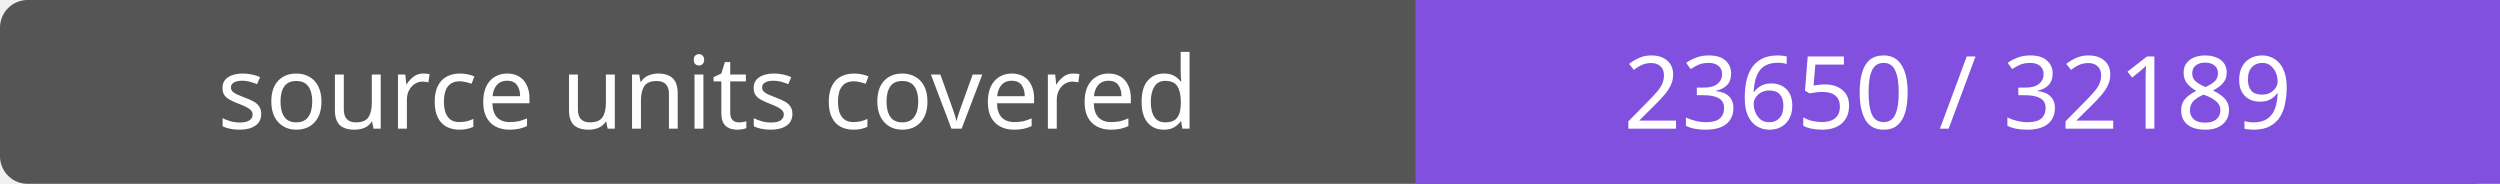
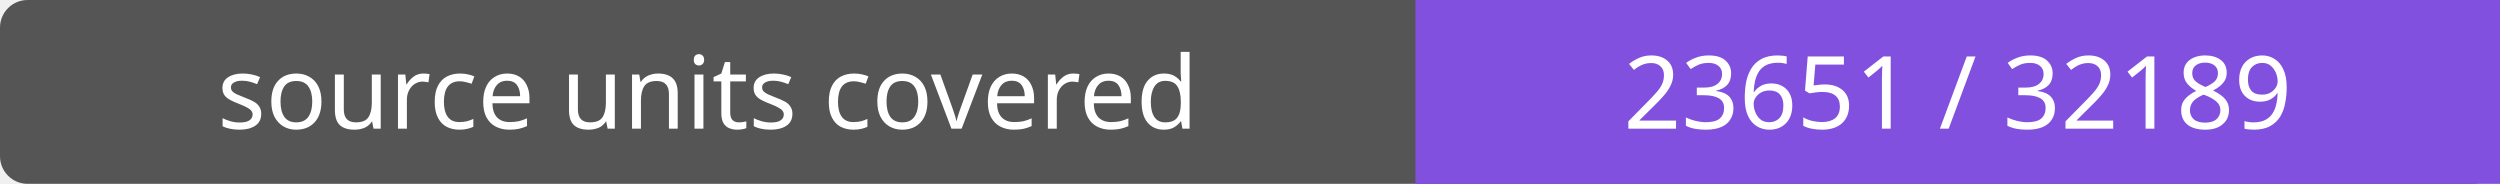
- <svg xmlns="http://www.w3.org/2000/svg" width="272" height="20" role="img" aria-label="source units covered: 23650 / 32189">
+ <svg xmlns="http://www.w3.org/2000/svg" width="272" height="20" role="img" aria-label="source units covered: 23651 / 32189">
  <rect width="272" height="20" rx="3" fill="#555" />
  <path fill="#8250df" d="M154 0h118v20H154z" />
  <g fill="#fff" text-anchor="middle" font-family="Verdana,sans-serif" font-size="11">
    <text x="77.0" y="14">source units covered</text>
-     <text x="213.0" y="14">23650 / 32189</text>
+     <text x="213.0" y="14">23651 / 32189</text>
  </g>
</svg>
